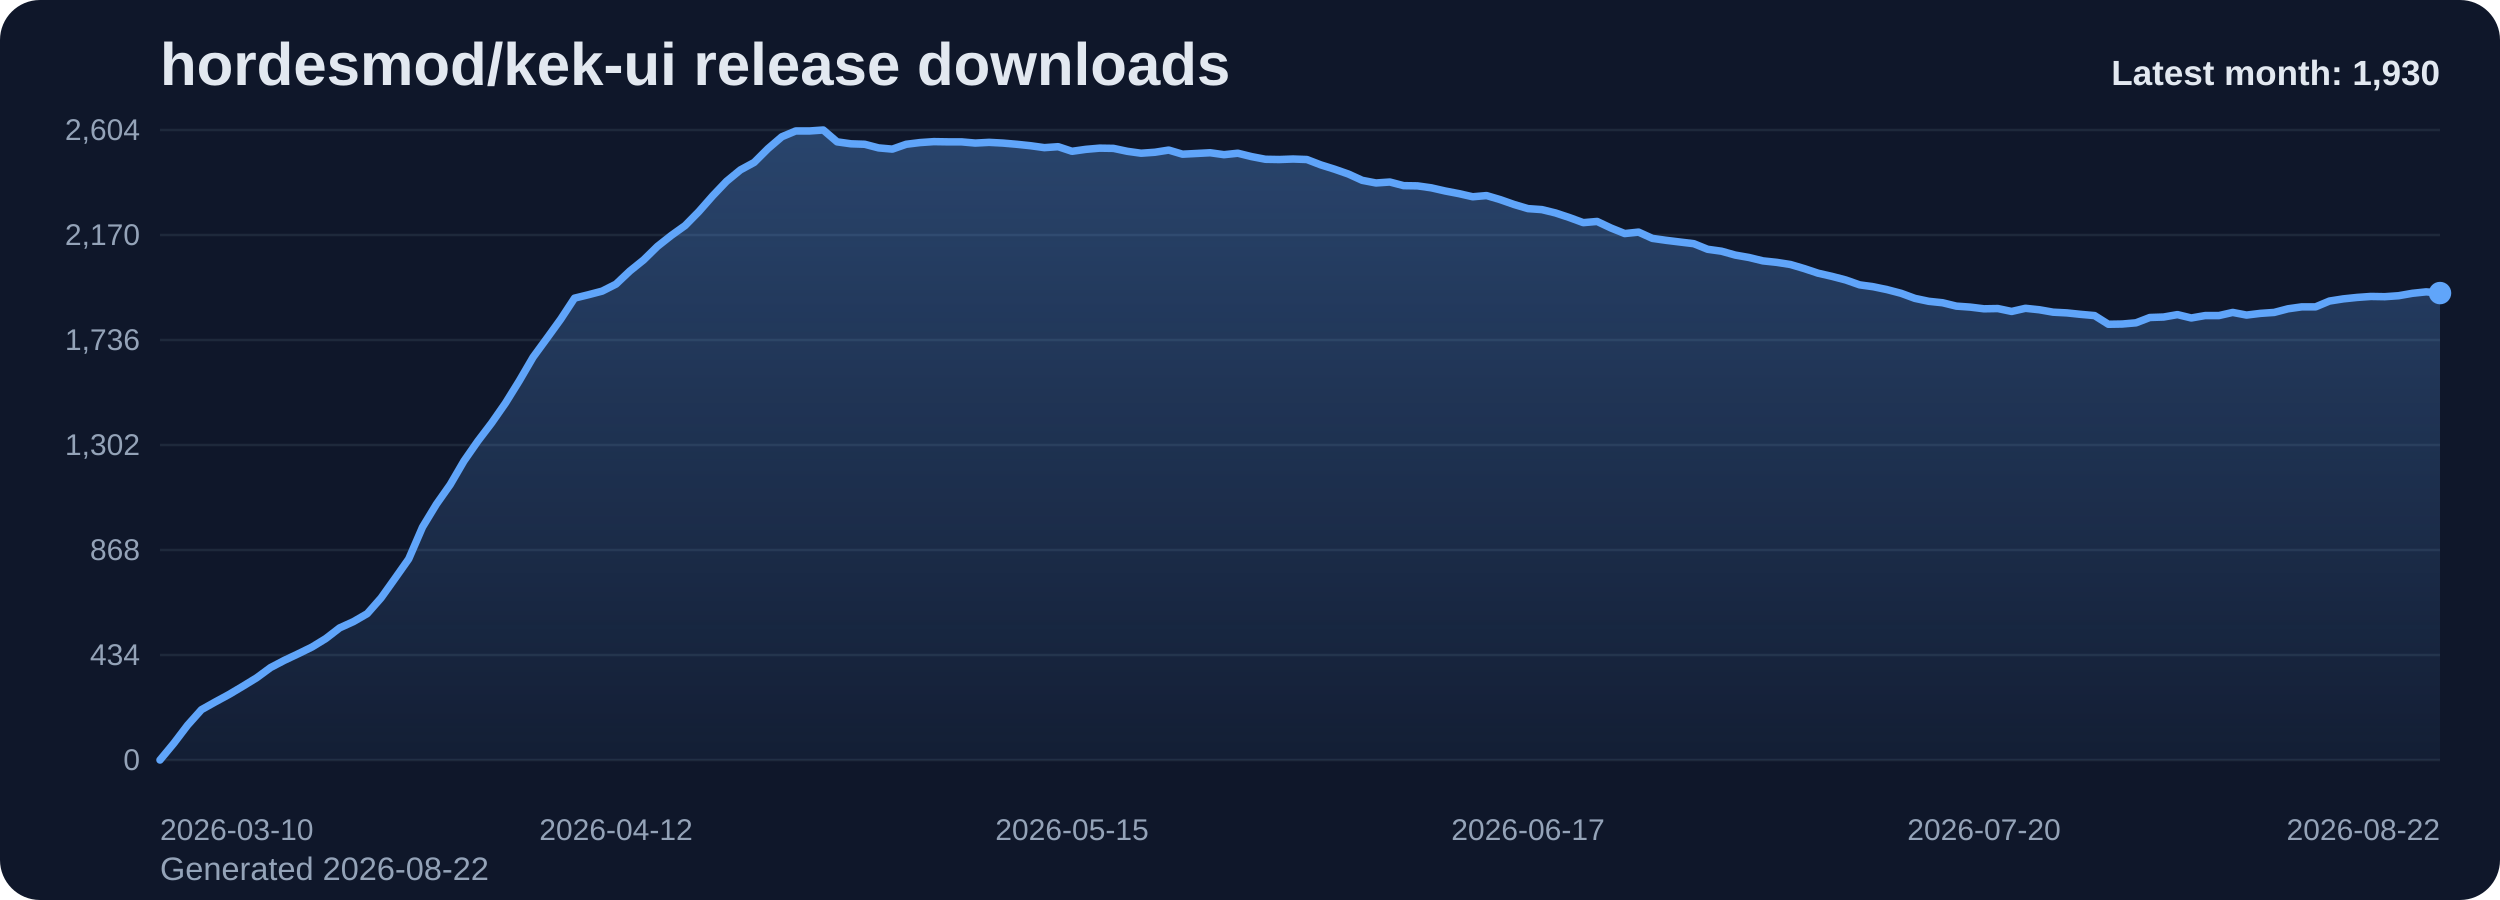
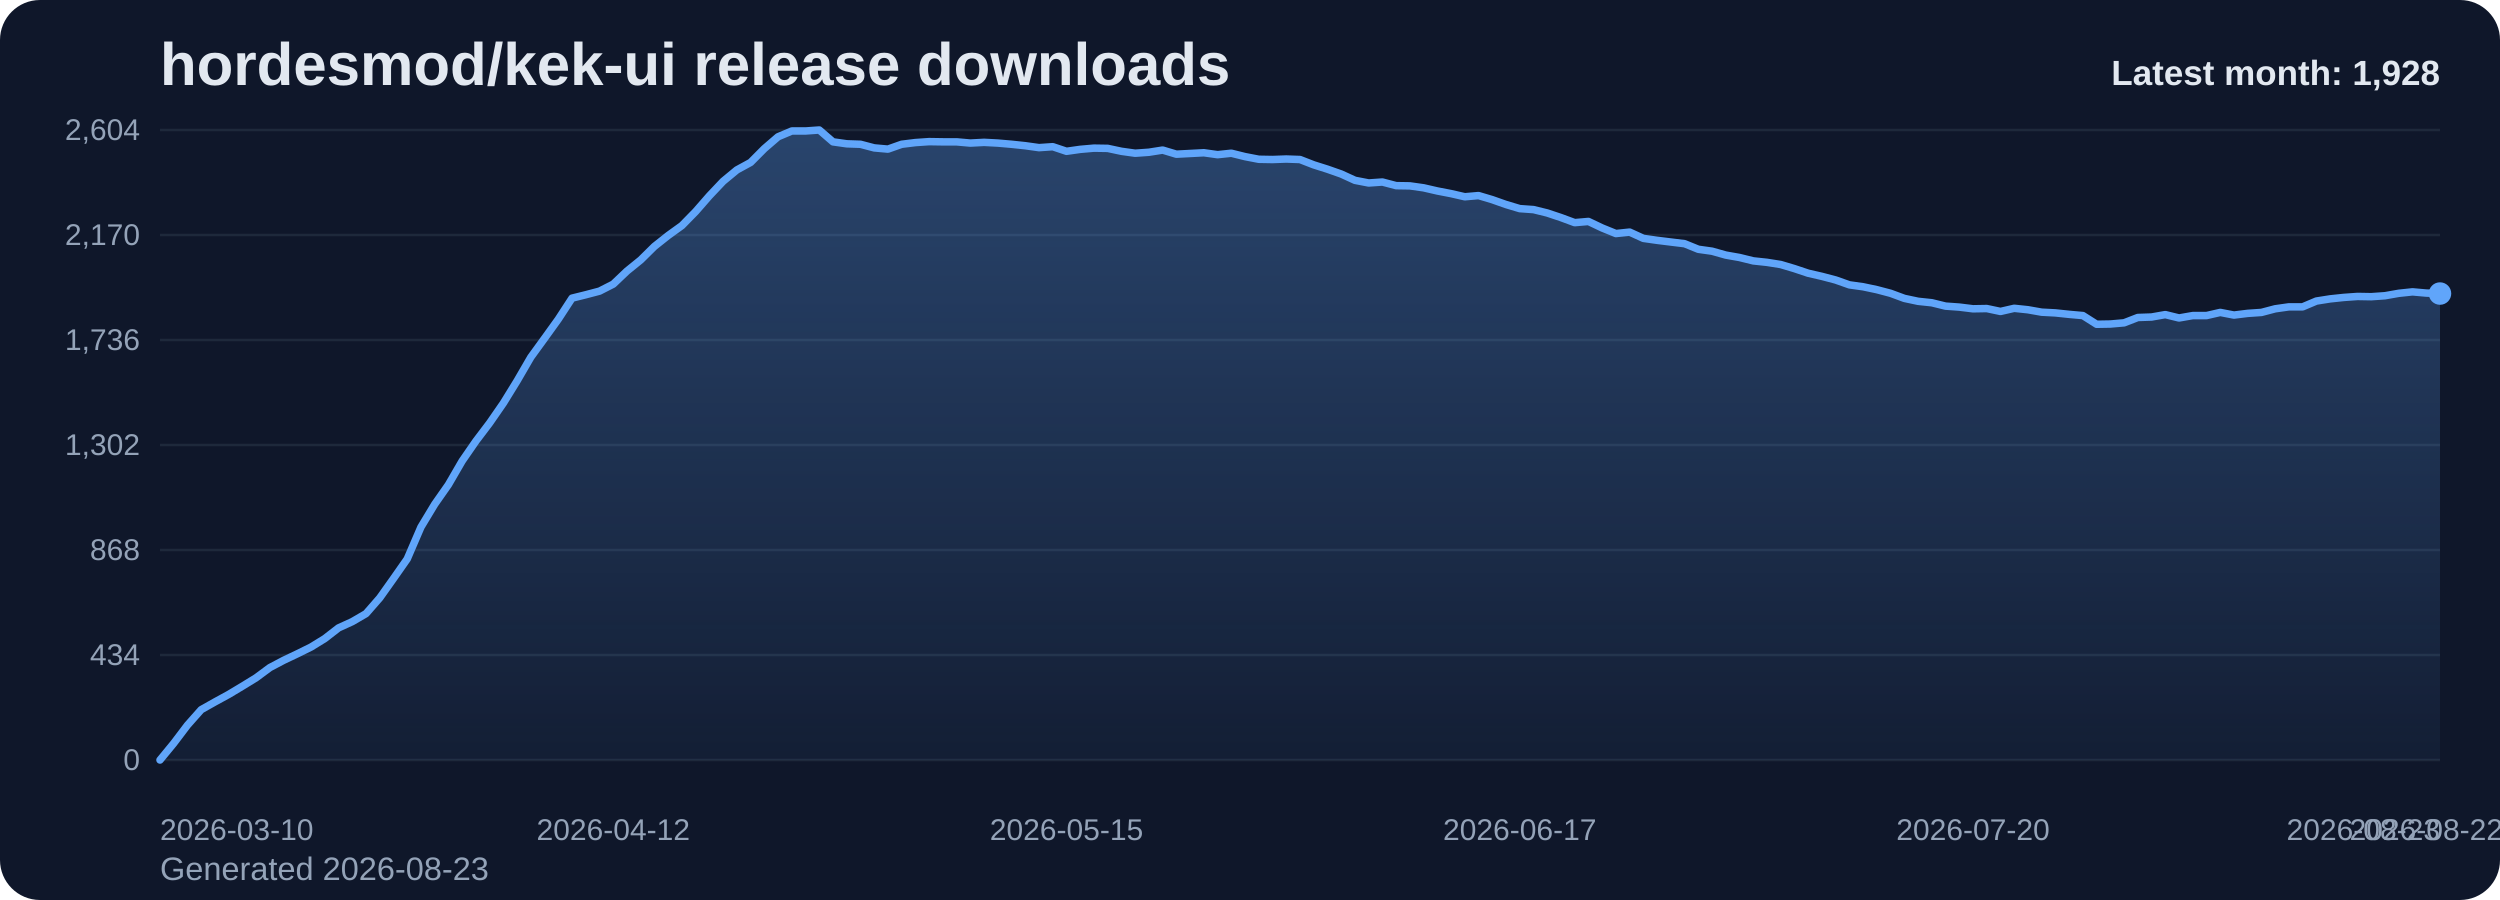
<svg xmlns="http://www.w3.org/2000/svg" viewBox="0 0 1000 360" role="img" aria-label="hordesmod/kek-ui release downloads chart">
  <defs>
    <linearGradient id="fill-monthly-slate" x1="0" y1="0" x2="0" y2="1">
      <stop offset="0%" stop-color="#60a5fa" stop-opacity="0.32" />
      <stop offset="100%" stop-color="#60a5fa" stop-opacity="0.05" />
    </linearGradient>
    <style>
      .bg { fill: #0f172a; }
      .title { font: 700 24px Arial, sans-serif; fill: #e2e8f0; }
      .sub { font: 400 13px Arial, sans-serif; fill: #94a3b8; }
      .grid { stroke: #1e293b; stroke-width: 1; }
      .axis { font: 400 12px Arial, sans-serif; fill: #94a3b8; }
      .line { fill: none; stroke: #60a5fa; stroke-width: 3; stroke-linecap: round; stroke-linejoin: round; }
      .dot { fill: #60a5fa; }
      .value { font: 600 11px Arial, sans-serif; fill: #cbd5e1; }
      .latest { font: 700 14px Arial, sans-serif; fill: #e2e8f0; }
    </style>
  </defs>
  <rect class="bg" x="0" y="0" width="1000" height="360" rx="16" />
  <text class="title" x="64" y="34">hordesmod/kek-ui release downloads</text>
-   <text class="sub" x="64" y="352">Generated 2026-08-22</text>
+   <text class="sub" x="64" y="352">Generated 2026-08-23</text>
  <line x1="64" y1="52.00" x2="976" y2="52.00" class="grid" />
  <text x="56" y="56.00" text-anchor="end" class="axis">2,604</text>
  <line x1="64" y1="94.00" x2="976" y2="94.00" class="grid" />
  <text x="56" y="98.00" text-anchor="end" class="axis">2,170</text>
  <line x1="64" y1="136.00" x2="976" y2="136.00" class="grid" />
  <text x="56" y="140.00" text-anchor="end" class="axis">1,736</text>
  <line x1="64" y1="178.00" x2="976" y2="178.00" class="grid" />
  <text x="56" y="182.00" text-anchor="end" class="axis">1,302</text>
  <line x1="64" y1="220.00" x2="976" y2="220.00" class="grid" />
  <text x="56" y="224.00" text-anchor="end" class="axis">868</text>
  <line x1="64" y1="262.00" x2="976" y2="262.00" class="grid" />
  <text x="56" y="266.00" text-anchor="end" class="axis">434</text>
  <line x1="64" y1="304.00" x2="976" y2="304.00" class="grid" />
  <text x="56" y="308.00" text-anchor="end" class="axis">0</text>
-   <path d="M 64.00 304 L 64.00 304.00 L 69.53 297.32 L 75.05 290.06 L 80.58 283.87 L 86.11 280.77 L 91.64 277.77 L 97.16 274.48 L 102.69 271.10 L 108.22 267.03 L 113.75 264.13 L 119.27 261.52 L 124.80 258.81 L 130.33 255.42 L 135.85 251.16 L 141.38 248.65 L 146.91 245.45 L 152.44 239.16 L 157.96 231.42 L 163.49 223.58 L 169.02 210.81 L 174.55 201.71 L 180.07 193.87 L 185.60 184.39 L 191.13 176.45 L 196.65 169.19 L 202.18 161.26 L 207.71 152.35 L 213.24 142.87 L 218.76 135.32 L 224.29 127.68 L 229.82 119.26 L 235.35 117.90 L 240.87 116.45 L 246.40 113.65 L 251.93 108.42 L 257.45 103.97 L 262.98 98.55 L 268.51 94.19 L 274.04 90.23 L 279.56 84.61 L 285.09 78.32 L 290.62 72.52 L 296.15 67.97 L 301.67 64.97 L 307.20 59.45 L 312.73 54.71 L 318.25 52.39 L 323.78 52.39 L 329.31 52.00 L 334.84 56.74 L 340.36 57.52 L 345.89 57.71 L 351.42 59.16 L 356.95 59.65 L 362.47 57.71 L 368.00 57.03 L 373.53 56.65 L 379.05 56.74 L 384.58 56.74 L 390.11 57.23 L 395.64 56.94 L 401.16 57.23 L 406.69 57.71 L 412.22 58.29 L 417.75 59.06 L 423.27 58.68 L 428.80 60.52 L 434.33 59.74 L 439.85 59.26 L 445.38 59.35 L 450.91 60.52 L 456.44 61.29 L 461.96 60.90 L 467.49 60.03 L 473.02 61.68 L 478.55 61.39 L 484.07 61.10 L 489.60 61.87 L 495.13 61.29 L 500.65 62.65 L 506.18 63.71 L 511.71 63.81 L 517.24 63.61 L 522.76 63.81 L 528.29 65.94 L 533.82 67.68 L 539.35 69.61 L 544.87 72.13 L 550.40 73.19 L 555.93 72.81 L 561.45 74.26 L 566.98 74.35 L 572.51 75.13 L 578.04 76.39 L 583.56 77.45 L 589.09 78.71 L 594.62 78.23 L 600.15 79.87 L 605.67 81.81 L 611.20 83.45 L 616.73 83.84 L 622.25 85.19 L 627.78 87.03 L 633.31 89.06 L 638.84 88.58 L 644.36 91.19 L 649.89 93.42 L 655.42 92.84 L 660.95 95.35 L 666.47 96.13 L 672.00 96.81 L 677.53 97.48 L 683.05 99.71 L 688.58 100.48 L 694.11 102.03 L 699.64 103.00 L 705.16 104.35 L 710.69 104.94 L 716.22 105.81 L 721.75 107.45 L 727.27 109.29 L 732.80 110.55 L 738.33 112.00 L 743.85 113.94 L 749.38 114.71 L 754.91 115.87 L 760.44 117.32 L 765.96 119.35 L 771.49 120.52 L 777.02 121.10 L 782.55 122.45 L 788.07 122.84 L 793.60 123.52 L 799.13 123.42 L 804.65 124.58 L 810.18 123.32 L 815.71 123.90 L 821.24 124.87 L 826.76 125.16 L 832.29 125.74 L 837.82 126.23 L 843.35 129.71 L 848.87 129.61 L 854.40 129.13 L 859.93 127.00 L 865.45 126.81 L 870.98 125.84 L 876.51 127.19 L 882.04 126.23 L 887.56 126.23 L 893.09 124.97 L 898.62 126.03 L 904.15 125.35 L 909.67 124.97 L 915.20 123.52 L 920.73 122.74 L 926.25 122.74 L 931.78 120.42 L 937.31 119.55 L 942.84 118.97 L 948.36 118.58 L 953.89 118.68 L 959.42 118.29 L 964.95 117.32 L 970.47 116.74 L 976.00 117.23 L 976.00 304 Z" fill="url(#fill-monthly-slate)" />
-   <polyline class="line" points="64.00,304.00 69.53,297.32 75.05,290.06 80.58,283.87 86.11,280.77 91.64,277.77 97.16,274.48 102.69,271.10 108.22,267.03 113.75,264.13 119.27,261.52 124.80,258.81 130.33,255.42 135.85,251.16 141.38,248.65 146.91,245.45 152.44,239.16 157.96,231.42 163.49,223.58 169.02,210.81 174.55,201.71 180.07,193.87 185.60,184.39 191.13,176.45 196.65,169.19 202.18,161.26 207.71,152.35 213.24,142.87 218.76,135.32 224.29,127.68 229.82,119.26 235.35,117.90 240.87,116.45 246.40,113.65 251.93,108.42 257.45,103.97 262.98,98.55 268.51,94.19 274.04,90.23 279.56,84.61 285.09,78.32 290.62,72.52 296.15,67.97 301.67,64.97 307.20,59.45 312.73,54.71 318.25,52.39 323.78,52.39 329.31,52.00 334.84,56.74 340.36,57.52 345.89,57.71 351.42,59.16 356.95,59.65 362.47,57.71 368.00,57.03 373.53,56.65 379.05,56.74 384.58,56.74 390.11,57.23 395.64,56.94 401.16,57.23 406.69,57.71 412.22,58.29 417.75,59.06 423.27,58.68 428.80,60.52 434.33,59.74 439.85,59.26 445.38,59.35 450.91,60.52 456.44,61.29 461.96,60.90 467.49,60.03 473.02,61.68 478.55,61.39 484.07,61.10 489.60,61.87 495.13,61.29 500.65,62.65 506.18,63.71 511.71,63.81 517.24,63.61 522.76,63.81 528.29,65.94 533.82,67.68 539.35,69.61 544.87,72.13 550.40,73.19 555.93,72.81 561.45,74.26 566.98,74.35 572.51,75.13 578.04,76.39 583.56,77.45 589.09,78.71 594.62,78.23 600.15,79.87 605.67,81.81 611.20,83.45 616.73,83.84 622.25,85.19 627.78,87.03 633.31,89.06 638.84,88.58 644.36,91.19 649.89,93.42 655.42,92.84 660.95,95.35 666.47,96.13 672.00,96.81 677.53,97.48 683.05,99.71 688.58,100.48 694.11,102.03 699.64,103.00 705.16,104.35 710.69,104.94 716.22,105.81 721.75,107.45 727.27,109.29 732.80,110.55 738.33,112.00 743.85,113.94 749.38,114.71 754.91,115.87 760.44,117.32 765.96,119.35 771.49,120.52 777.02,121.10 782.55,122.45 788.07,122.84 793.60,123.52 799.13,123.42 804.65,124.58 810.18,123.32 815.71,123.90 821.24,124.87 826.76,125.16 832.29,125.74 837.82,126.23 843.35,129.71 848.87,129.61 854.40,129.13 859.93,127.00 865.45,126.81 870.98,125.84 876.51,127.19 882.04,126.23 887.56,126.23 893.09,124.97 898.62,126.03 904.15,125.35 909.67,124.97 915.20,123.52 920.73,122.74 926.25,122.74 931.78,120.42 937.31,119.55 942.84,118.97 948.36,118.58 953.89,118.68 959.42,118.29 964.95,117.32 970.47,116.74 976.00,117.23" />
-   <circle class="dot" cx="976.00" cy="117.23" r="4.5" />
+   <path d="M 64.00 304 L 64.00 304.00 L 69.49 297.32 L 74.99 290.06 L 80.48 283.87 L 85.98 280.77 L 91.47 277.77 L 96.96 274.48 L 102.46 271.10 L 107.95 267.03 L 113.45 264.13 L 118.94 261.52 L 124.43 258.81 L 129.93 255.42 L 135.42 251.16 L 140.92 248.65 L 146.41 245.45 L 151.90 239.16 L 157.40 231.42 L 162.89 223.58 L 168.39 210.81 L 173.88 201.71 L 179.37 193.87 L 184.87 184.39 L 190.36 176.45 L 195.86 169.19 L 201.35 161.26 L 206.84 152.35 L 212.34 142.87 L 217.83 135.32 L 223.33 127.68 L 228.82 119.26 L 234.31 117.90 L 239.81 116.45 L 245.30 113.65 L 250.80 108.42 L 256.29 103.97 L 261.78 98.55 L 267.28 94.19 L 272.77 90.23 L 278.27 84.61 L 283.76 78.32 L 289.25 72.52 L 294.75 67.97 L 300.24 64.97 L 305.73 59.45 L 311.23 54.71 L 316.72 52.39 L 322.22 52.39 L 327.71 52.00 L 333.20 56.74 L 338.70 57.52 L 344.19 57.71 L 349.69 59.16 L 355.18 59.65 L 360.67 57.71 L 366.17 57.03 L 371.66 56.65 L 377.16 56.74 L 382.65 56.74 L 388.14 57.23 L 393.64 56.94 L 399.13 57.23 L 404.63 57.71 L 410.12 58.29 L 415.61 59.06 L 421.11 58.68 L 426.60 60.52 L 432.10 59.74 L 437.59 59.26 L 443.08 59.35 L 448.58 60.52 L 454.07 61.29 L 459.57 60.90 L 465.06 60.03 L 470.55 61.68 L 476.05 61.39 L 481.54 61.10 L 487.04 61.87 L 492.53 61.29 L 498.02 62.65 L 503.52 63.71 L 509.01 63.81 L 514.51 63.61 L 520.00 63.81 L 525.49 65.94 L 530.99 67.68 L 536.48 69.61 L 541.98 72.13 L 547.47 73.19 L 552.96 72.81 L 558.46 74.26 L 563.95 74.35 L 569.45 75.13 L 574.94 76.39 L 580.43 77.45 L 585.93 78.71 L 591.42 78.23 L 596.92 79.87 L 602.41 81.81 L 607.90 83.45 L 613.40 83.84 L 618.89 85.19 L 624.39 87.03 L 629.88 89.06 L 635.37 88.58 L 640.87 91.19 L 646.36 93.42 L 651.86 92.84 L 657.35 95.35 L 662.84 96.13 L 668.34 96.81 L 673.83 97.48 L 679.33 99.71 L 684.82 100.48 L 690.31 102.03 L 695.81 103.00 L 701.30 104.35 L 706.80 104.94 L 712.29 105.81 L 717.78 107.45 L 723.28 109.29 L 728.77 110.55 L 734.27 112.00 L 739.76 113.94 L 745.25 114.71 L 750.75 115.87 L 756.24 117.32 L 761.73 119.35 L 767.23 120.52 L 772.72 121.10 L 778.22 122.45 L 783.71 122.84 L 789.20 123.52 L 794.70 123.42 L 800.19 124.58 L 805.69 123.32 L 811.18 123.90 L 816.67 124.87 L 822.17 125.16 L 827.66 125.74 L 833.16 126.23 L 838.65 129.71 L 844.14 129.61 L 849.64 129.13 L 855.13 127.00 L 860.63 126.81 L 866.12 125.84 L 871.61 127.19 L 877.11 126.23 L 882.60 126.23 L 888.10 124.97 L 893.59 126.03 L 899.08 125.35 L 904.58 124.97 L 910.07 123.52 L 915.57 122.74 L 921.06 122.74 L 926.55 120.42 L 932.05 119.55 L 937.54 118.97 L 943.04 118.58 L 948.53 118.68 L 954.02 118.29 L 959.52 117.32 L 965.01 116.74 L 970.51 117.23 L 976.00 117.42 L 976.00 304 Z" fill="url(#fill-monthly-slate)" />
+   <polyline class="line" points="64.00,304.00 69.49,297.32 74.99,290.06 80.48,283.87 85.98,280.77 91.47,277.77 96.96,274.48 102.46,271.10 107.95,267.03 113.45,264.13 118.94,261.52 124.43,258.81 129.93,255.42 135.42,251.16 140.92,248.65 146.41,245.45 151.90,239.16 157.40,231.42 162.89,223.58 168.39,210.81 173.88,201.71 179.37,193.87 184.87,184.39 190.36,176.45 195.86,169.19 201.35,161.26 206.84,152.35 212.34,142.87 217.83,135.32 223.33,127.68 228.82,119.26 234.31,117.90 239.81,116.45 245.30,113.65 250.80,108.42 256.29,103.97 261.78,98.55 267.28,94.19 272.77,90.23 278.27,84.61 283.76,78.32 289.25,72.52 294.75,67.97 300.24,64.97 305.73,59.45 311.23,54.71 316.72,52.39 322.22,52.39 327.71,52.00 333.20,56.74 338.70,57.52 344.19,57.71 349.69,59.16 355.18,59.65 360.67,57.71 366.17,57.03 371.66,56.65 377.16,56.74 382.65,56.74 388.14,57.23 393.64,56.94 399.13,57.23 404.63,57.71 410.12,58.29 415.61,59.06 421.11,58.68 426.60,60.52 432.10,59.74 437.59,59.26 443.08,59.35 448.58,60.52 454.07,61.29 459.57,60.90 465.06,60.03 470.55,61.68 476.05,61.39 481.54,61.10 487.04,61.87 492.53,61.29 498.02,62.65 503.52,63.71 509.01,63.81 514.51,63.61 520.00,63.81 525.49,65.94 530.99,67.68 536.48,69.61 541.98,72.13 547.47,73.19 552.96,72.81 558.46,74.26 563.95,74.35 569.45,75.13 574.94,76.39 580.43,77.45 585.93,78.71 591.42,78.23 596.92,79.87 602.41,81.81 607.90,83.45 613.40,83.84 618.89,85.19 624.39,87.03 629.88,89.06 635.37,88.58 640.87,91.19 646.36,93.42 651.86,92.84 657.35,95.35 662.84,96.13 668.34,96.81 673.83,97.48 679.33,99.71 684.82,100.48 690.31,102.03 695.81,103.00 701.30,104.35 706.80,104.94 712.29,105.81 717.78,107.45 723.28,109.29 728.77,110.55 734.27,112.00 739.76,113.94 745.25,114.71 750.75,115.87 756.24,117.32 761.73,119.35 767.23,120.52 772.72,121.10 778.22,122.45 783.71,122.84 789.20,123.52 794.70,123.42 800.19,124.58 805.69,123.32 811.18,123.90 816.67,124.87 822.17,125.16 827.66,125.74 833.16,126.23 838.65,129.71 844.14,129.61 849.64,129.13 855.13,127.00 860.63,126.81 866.12,125.84 871.61,127.19 877.11,126.23 882.60,126.23 888.10,124.97 893.59,126.03 899.08,125.35 904.58,124.97 910.07,123.52 915.57,122.74 921.06,122.74 926.55,120.42 932.05,119.55 937.54,118.97 943.04,118.58 948.53,118.68 954.02,118.29 959.52,117.32 965.01,116.74 970.51,117.23 976.00,117.42" />
+   <circle class="dot" cx="976.00" cy="117.42" r="4.5" />
  <text class="axis" x="64.00" y="336" text-anchor="start">2026-03-10</text>
-   <text class="axis" x="246.40" y="336" text-anchor="middle">2026-04-12</text>
-   <text class="axis" x="428.80" y="336" text-anchor="middle">2026-05-15</text>
-   <text class="axis" x="611.20" y="336" text-anchor="middle">2026-06-17</text>
-   <text class="axis" x="793.60" y="336" text-anchor="middle">2026-07-20</text>
-   <text class="axis" x="976.00" y="336" text-anchor="end">2026-08-22</text>
-   <text class="latest" x="976" y="34" text-anchor="end">Latest month: 1,930</text>
+   <text class="axis" x="245.30" y="336" text-anchor="middle">2026-04-12</text>
+   <text class="axis" x="426.60" y="336" text-anchor="middle">2026-05-15</text>
+   <text class="axis" x="607.90" y="336" text-anchor="middle">2026-06-17</text>
+   <text class="axis" x="789.20" y="336" text-anchor="middle">2026-07-20</text>
+   <text class="axis" x="970.51" y="336" text-anchor="middle">2026-08-22</text>
+   <text class="axis" x="976.00" y="336" text-anchor="end">2026-08-23</text>
+   <text class="latest" x="976" y="34" text-anchor="end">Latest month: 1,928</text>
</svg>
